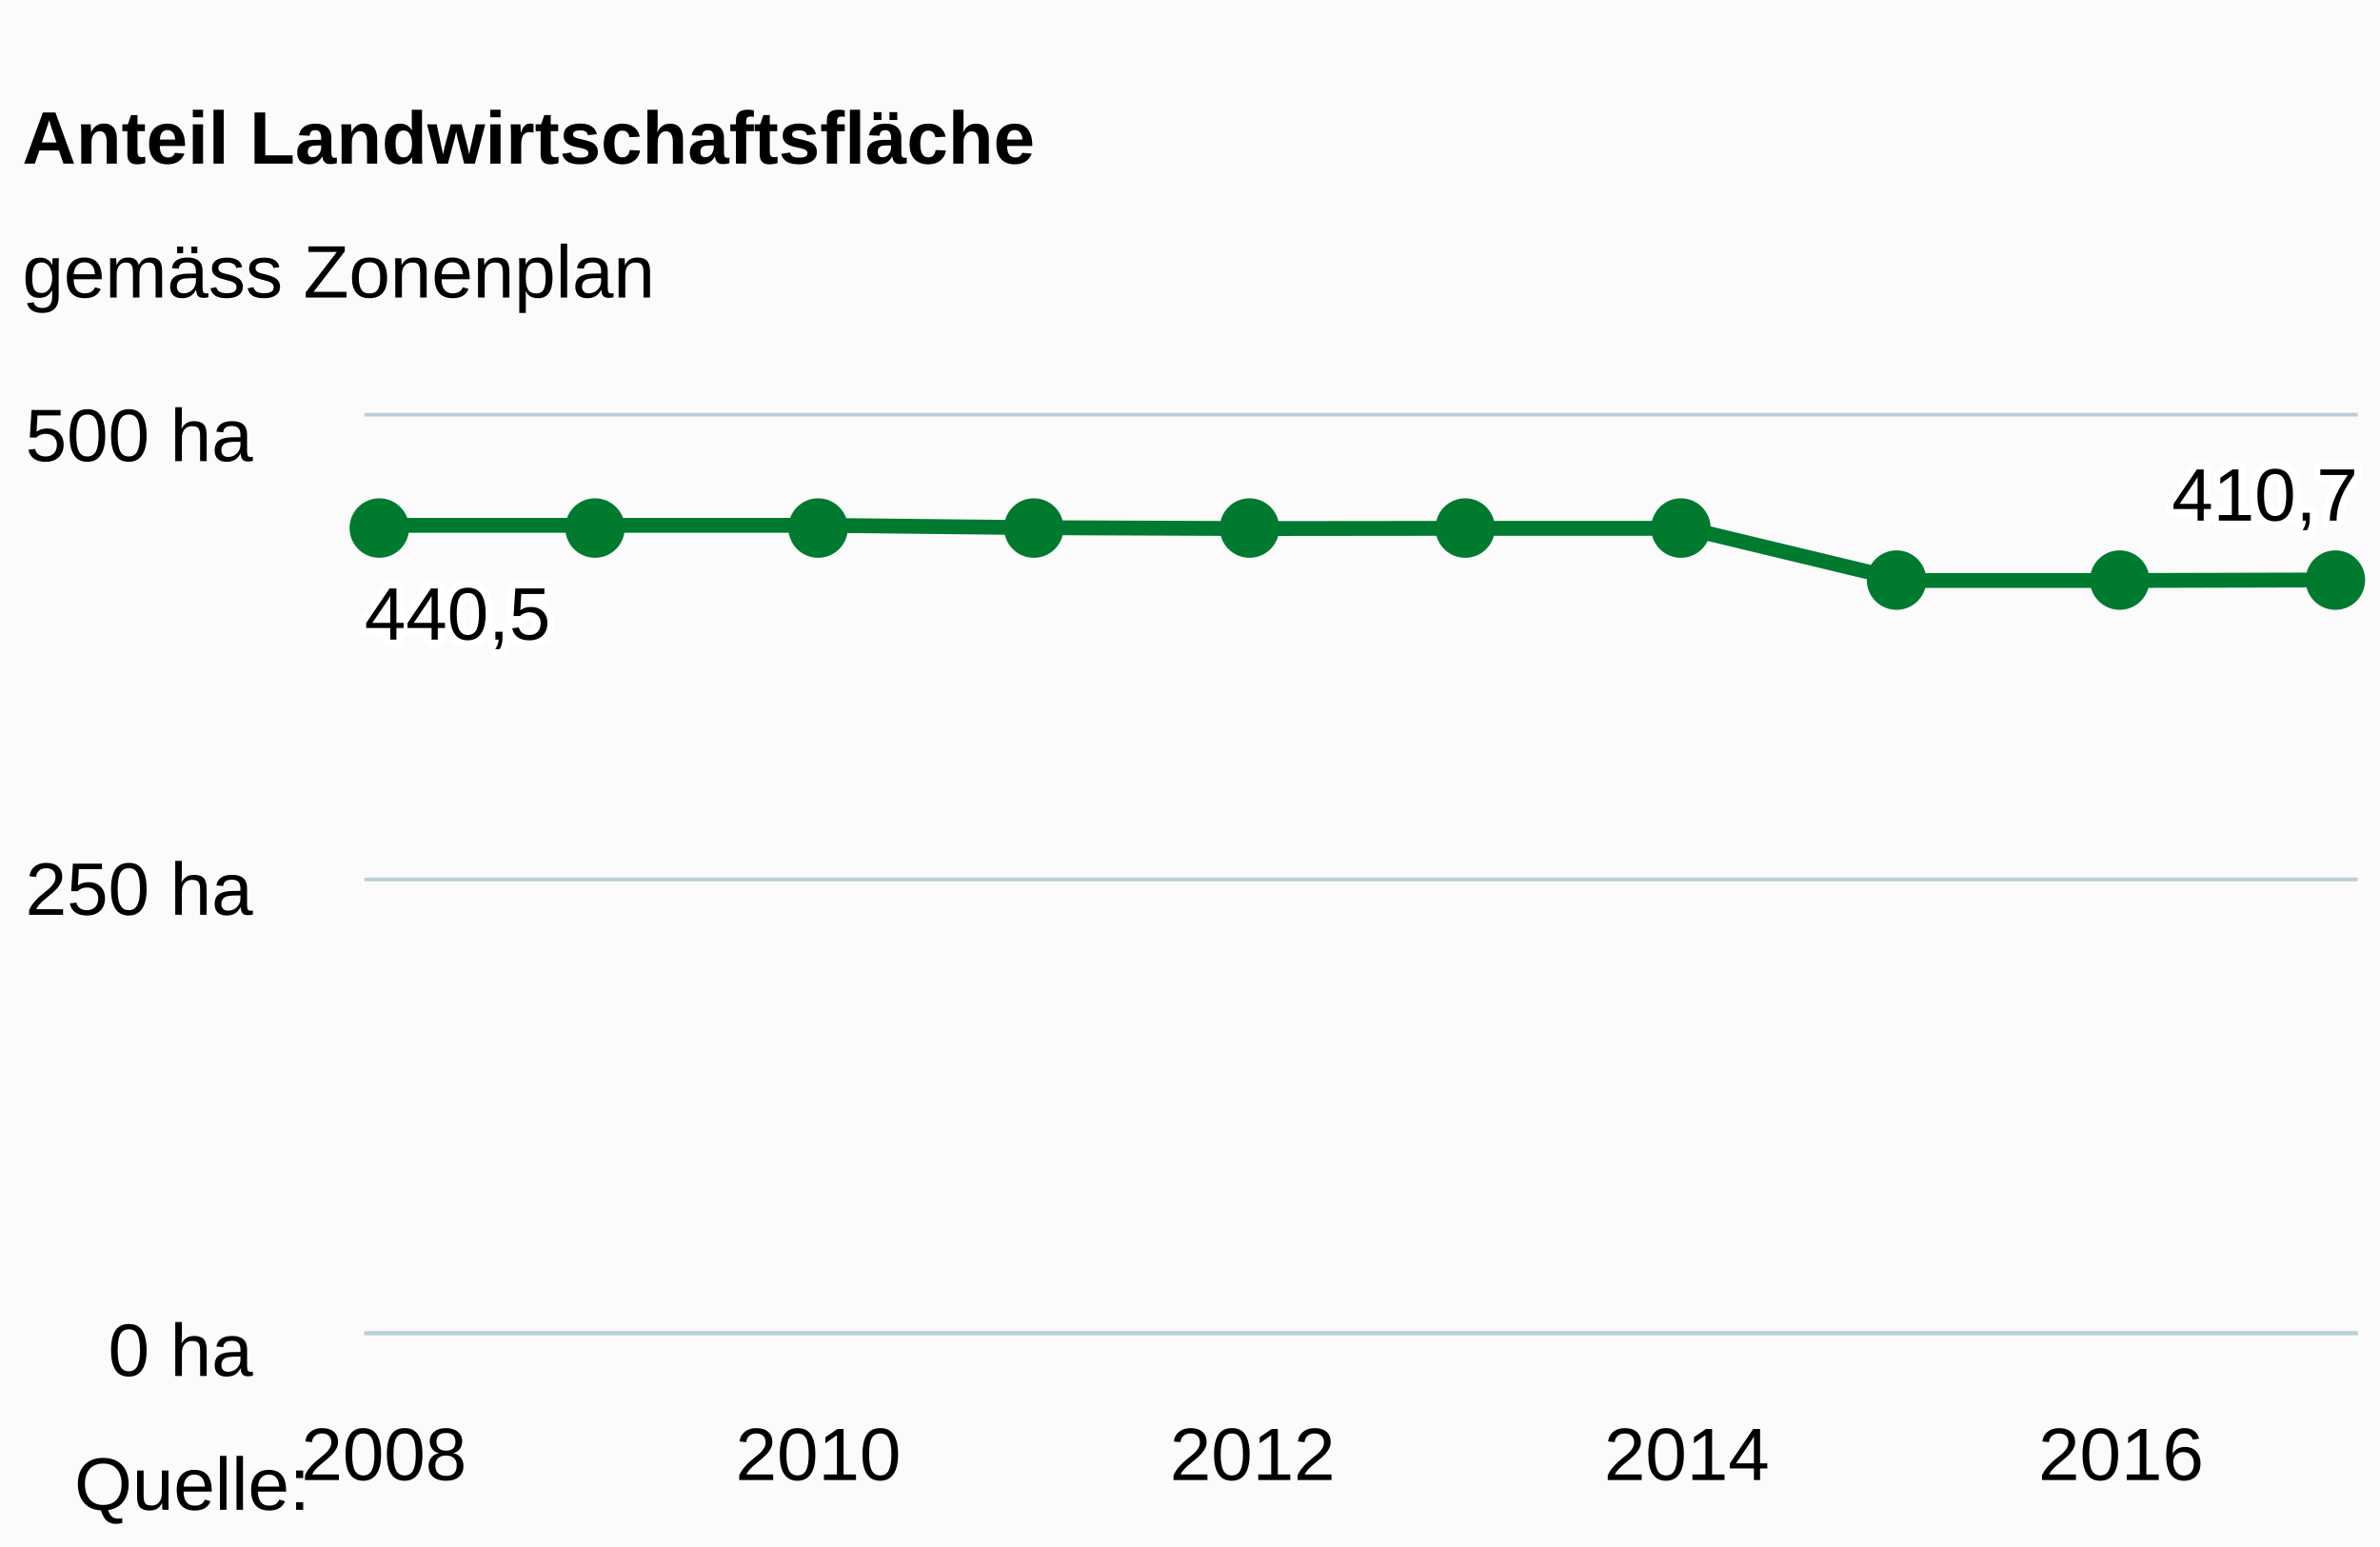
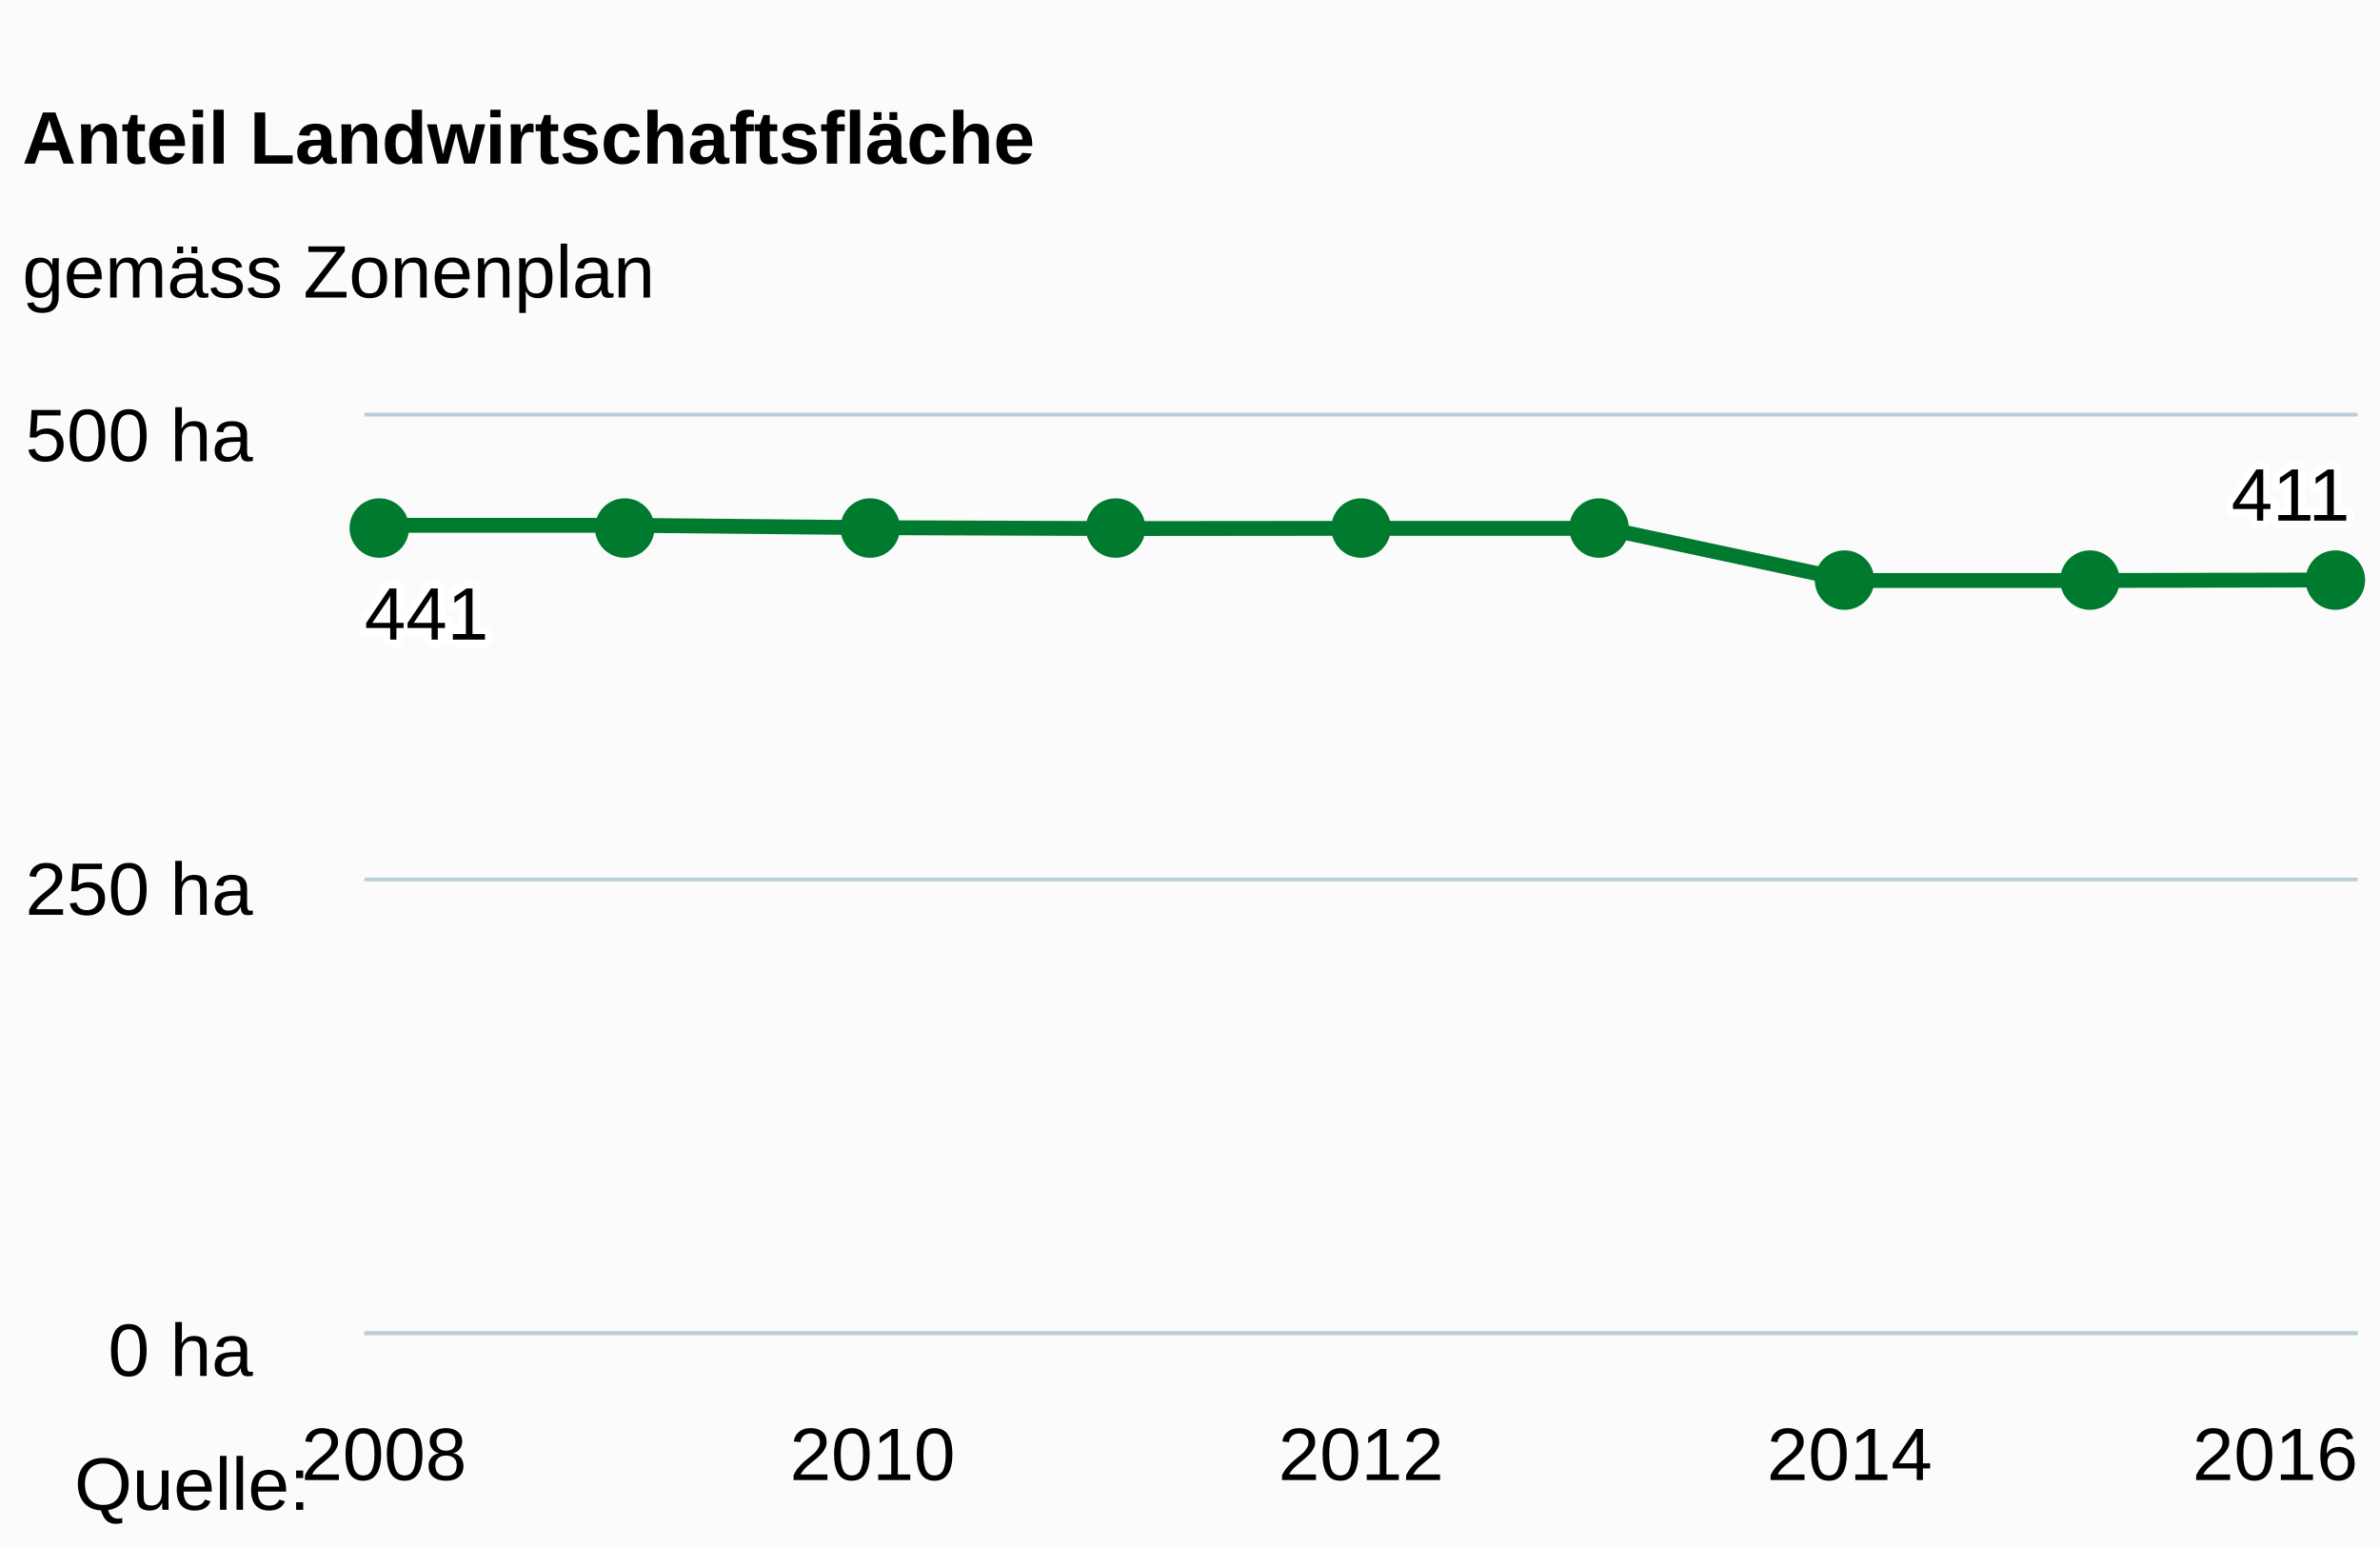
<svg xmlns="http://www.w3.org/2000/svg" class="highcharts-root" viewBox="0 0 320 208" font-family="Arial" font-size="12">
  <defs>
    <clipPath id="a">
      <path fill="none" d="M0 0h268v123H0z" />
    </clipPath>
  </defs>
  <rect fill="#fbfbfb" class="highcharts-background" width="320" height="208" rx="0" ry="0" />
  <path fill="none" class="highcharts-plot-background" d="M49 56h268v123H49z" />
  <g class="highcharts-grid highcharts-xaxis-grid">
-     <path fill="none" class="highcharts-grid-line" d="M51.5 56v123m58-123v123m58-123v123m59-123v123m58-123v123" />
+     <path fill="none" class="highcharts-grid-line" d="M51.5 56v123m65-123v123m66-123v123m66-123v123m65-123v123" />
  </g>
  <g class="highcharts-grid highcharts-yaxis-grid">
    <path fill="none" stroke="#B9CFD7" stroke-width=".5" class="highcharts-grid-line" d="M49 179.25h268m-268-61h268M49 55.75h268" />
  </g>
  <path fill="none" class="highcharts-plot-border" d="M49 56h268v123H49z" />
  <g class="highcharts-axis highcharts-xaxis">
    <path fill="none" class="highcharts-axis-line" stroke="#B9CFD7" stroke-width=".5" d="M49 179.25h268" />
  </g>
  <g class="highcharts-axis highcharts-yaxis">
    <path fill="none" class="highcharts-axis-line" d="M49 56v123" />
  </g>
  <g class="highcharts-series-group">
    <g class="highcharts-series highcharts-series-0 highcharts-line-series highcharts-color-undefined" transform="translate(49 56)" clip-path="url(#a)">
-       <path fill="none" d="M2.627 14.629h58.388l29.194.318 29.194.118 29.194-.03h29.194l29.194 7.017h29.194l29.194-.076" class="highcharts-graph" stroke="#007A2F" stroke-width="2" stroke-linejoin="round" stroke-linecap="round" />
-       <path fill="none" d="M-7.373 14.629h68.388l29.194.318 29.194.118 29.194-.03h29.194l29.194 7.017h29.194l29.194-.076h10" stroke-linejoin="round" stroke="rgba(192,192,192,0)" stroke-width="22" class="highcharts-tracker" />
+       <path fill="none" d="M2.627 14.629h32.844l32.843.318 32.843.118 32.843-.03h32.843l32.843 7.017h32.843l32.844-.076" class="highcharts-graph" stroke="#007A2F" stroke-width="2" stroke-linejoin="round" stroke-linecap="round" />
+       <path fill="none" d="M-7.373 14.629h42.844l32.843.318 32.843.118 32.843-.03h32.843l32.843 7.017h32.843l32.844-.076h10" stroke-linejoin="round" stroke="rgba(192,192,192,0)" stroke-width="22" class="highcharts-tracker" />
    </g>
    <g class="highcharts-markers highcharts-series-0 highcharts-line-series highcharts-color-undefined highcharts-tracker">
-       <path fill="#007A2F" d="M55 71a4 4 0 1 1 0-.004zm29 0a4 4 0 1 1 0-.004zm30 0a4 4 0 1 1 0-.004zm29 0a4 4 0 1 1 0-.004zm29 0a4 4 0 1 1 0-.004zm29 0a4 4 0 1 1 0-.004zm29 0a4 4 0 1 1 0-.004zm29 7a4 4 0 1 1 0-.004zm30 0a4 4 0 1 1 0-.004zm29 0a4 4 0 1 1 0-.004z" class="highcharts-point" />
+       <path fill="#007A2F" d="M55 71a4 4 0 1 1 0-.004zm33 0a4 4 0 1 1 0-.004zm33 0a4 4 0 1 1 0-.004zm33 0a4 4 0 1 1 0-.004zm33 0a4 4 0 1 1 0-.004zm32 0a4 4 0 1 1 0-.004zm33 7a4 4 0 1 1 0-.004zm33 0a4 4 0 1 1 0-.004zm33 0a4 4 0 1 1 0-.004z" class="highcharts-point" />
    </g>
  </g>
  <text x="3" class="highcharts-title" y="22" color="#000" font-size="10" font-weight="700">
    <tspan>Anteil Landwirtschaftsfläche</tspan>
  </text>
  <text x="3" class="highcharts-subtitle" y="40" color="#000" font-size="10" font-weight="400">
    <tspan>gemäss Zonenplan</tspan>
  </text>
  <g class="highcharts-data-labels highcharts-series-0 highcharts-line-series highcharts-color-undefined">
    <text x="5" style="text-outline:1px contrast" y="15" font-size="10" font-weight="400" color="#000" transform="translate(44 71)" class="highcharts-label highcharts-data-label highcharts-data-label-color-undefined">
-       <tspan x="5" y="15" class="highcharts-text-outline" fill="#FFF" stroke="#FFF" stroke-width="2" stroke-linejoin="round">440,5</tspan>
-       <tspan x="5" y="15">440,5</tspan>
+       <tspan x="5" y="15" class="highcharts-text-outline" fill="#FFF" stroke="#FFF" stroke-width="2" stroke-linejoin="round">441</tspan>
+       <tspan x="5" y="15">441</tspan>
    </text>
-     <text x="5" style="text-outline:1px contrast" y="15" font-size="10" font-weight="400" color="#000" transform="translate(287 55)" class="highcharts-label highcharts-data-label highcharts-data-label-color-undefined">
-       <tspan x="5" y="15" class="highcharts-text-outline" fill="#FFF" stroke="#FFF" stroke-width="2" stroke-linejoin="round">410,7</tspan>
-       <tspan x="5" y="15">410,7</tspan>
+     <text x="5" style="text-outline:1px contrast" y="15" font-size="10" font-weight="400" color="#000" transform="translate(295 55)" class="highcharts-label highcharts-data-label highcharts-data-label-color-undefined">
+       <tspan x="5" y="15" class="highcharts-text-outline" fill="#FFF" stroke="#FFF" stroke-width="2" stroke-linejoin="round">411</tspan>
+       <tspan x="5" y="15">411</tspan>
    </text>
  </g>
  <g class="highcharts-axis-labels highcharts-xaxis-labels" text-anchor="middle" color="#000" cursor="default" font-size="10">
    <text x="51.627" y="199">
            2008
        </text>
-     <text x="110.015" y="199">
+     <text x="117.314" y="199">
            2010
        </text>
-     <text x="168.403" y="199">
+     <text x="183" y="199">
            2012
        </text>
-     <text x="226.791" y="199">
+     <text x="248.686" y="199">
            2014
        </text>
-     <text x="285.179" y="199">
+     <text x="305.906" y="199">
            2016
        </text>
  </g>
  <g class="highcharts-axis-labels highcharts-yaxis-labels" text-anchor="end" color="#000" cursor="default" font-size="10">
    <text x="34" y="185">
      <tspan>0 ha</tspan>
    </text>
    <text x="34" y="123">
      <tspan>250 ha</tspan>
    </text>
    <text x="34" y="62">
      <tspan>500 ha</tspan>
    </text>
  </g>
  <text x="10" class="highcharts-credits" y="203" cursor="default" color="#000" font-size="10">
    <tspan>Quelle:</tspan>
  </text>
</svg>
